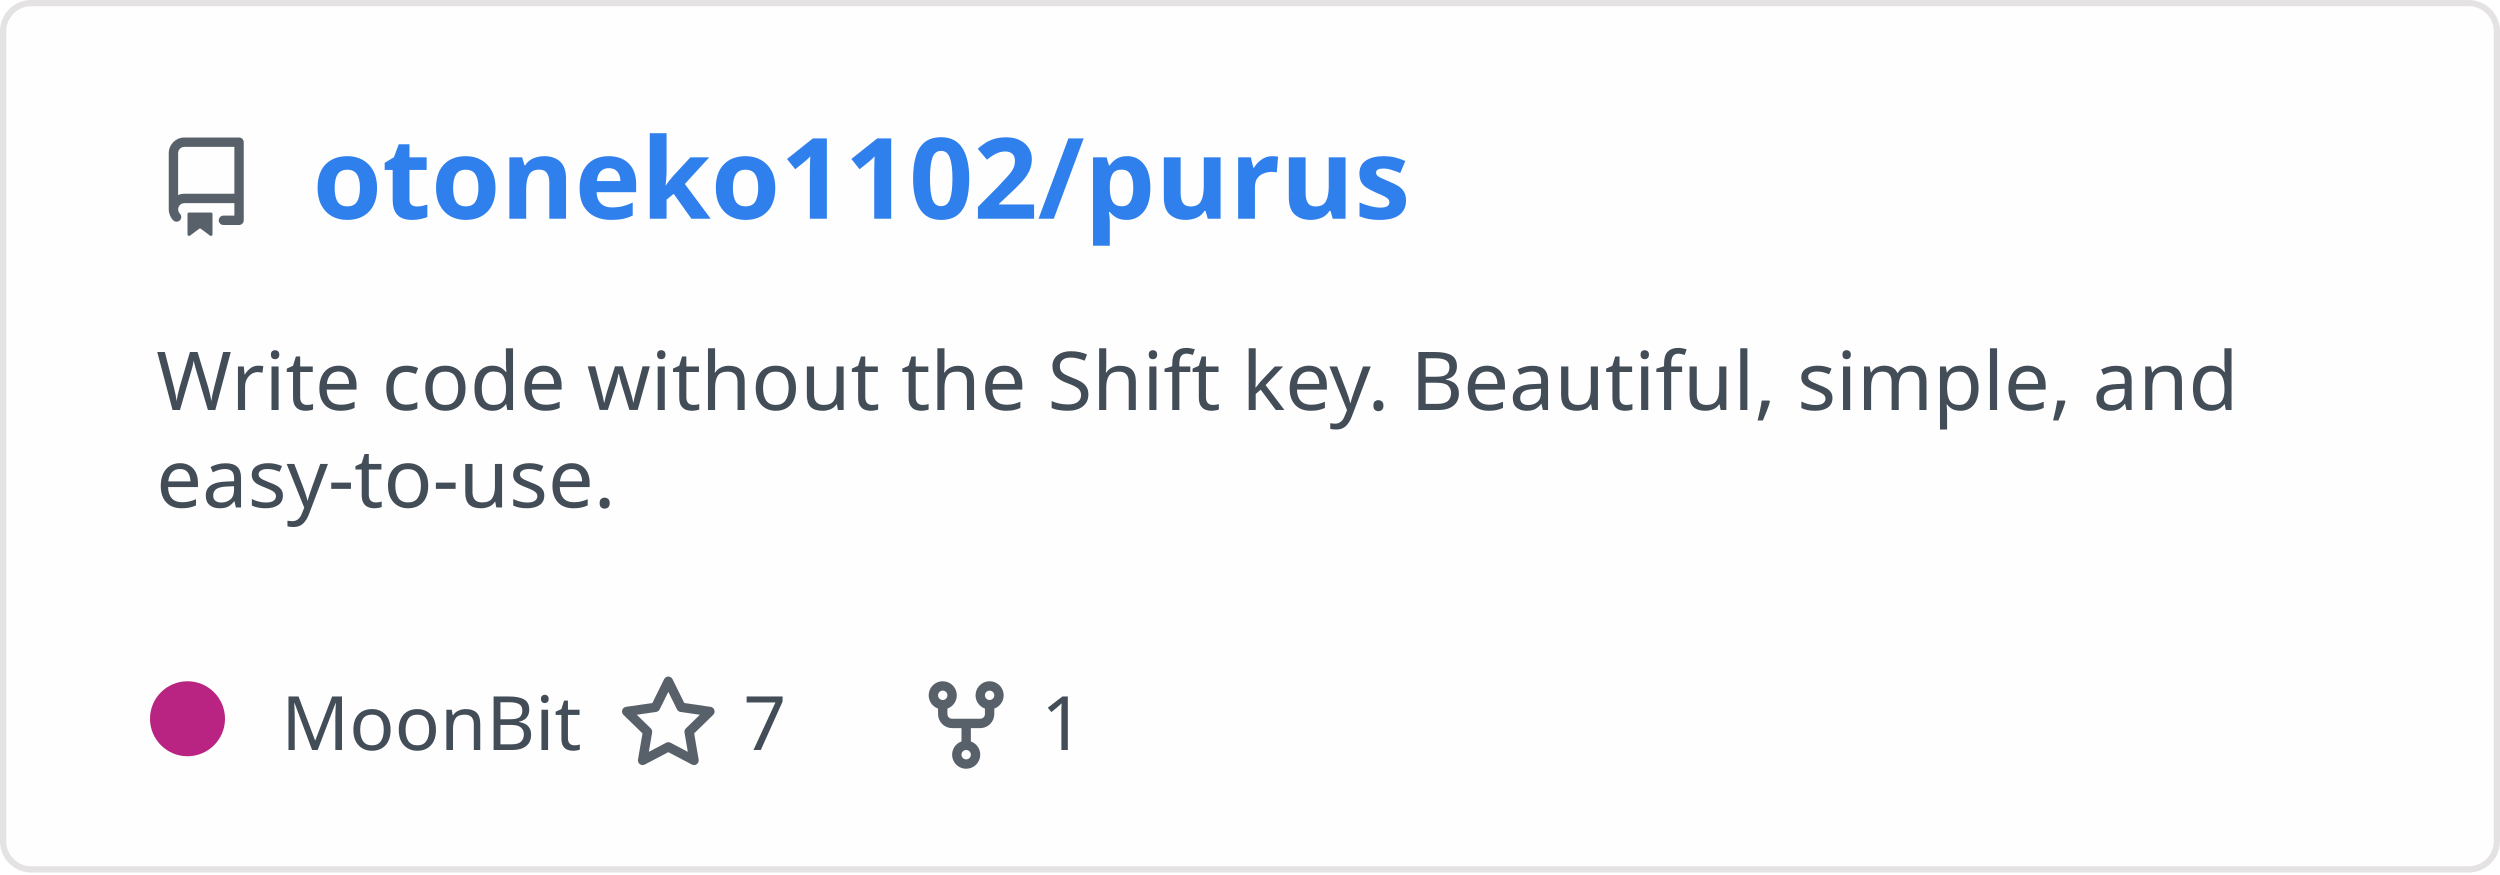
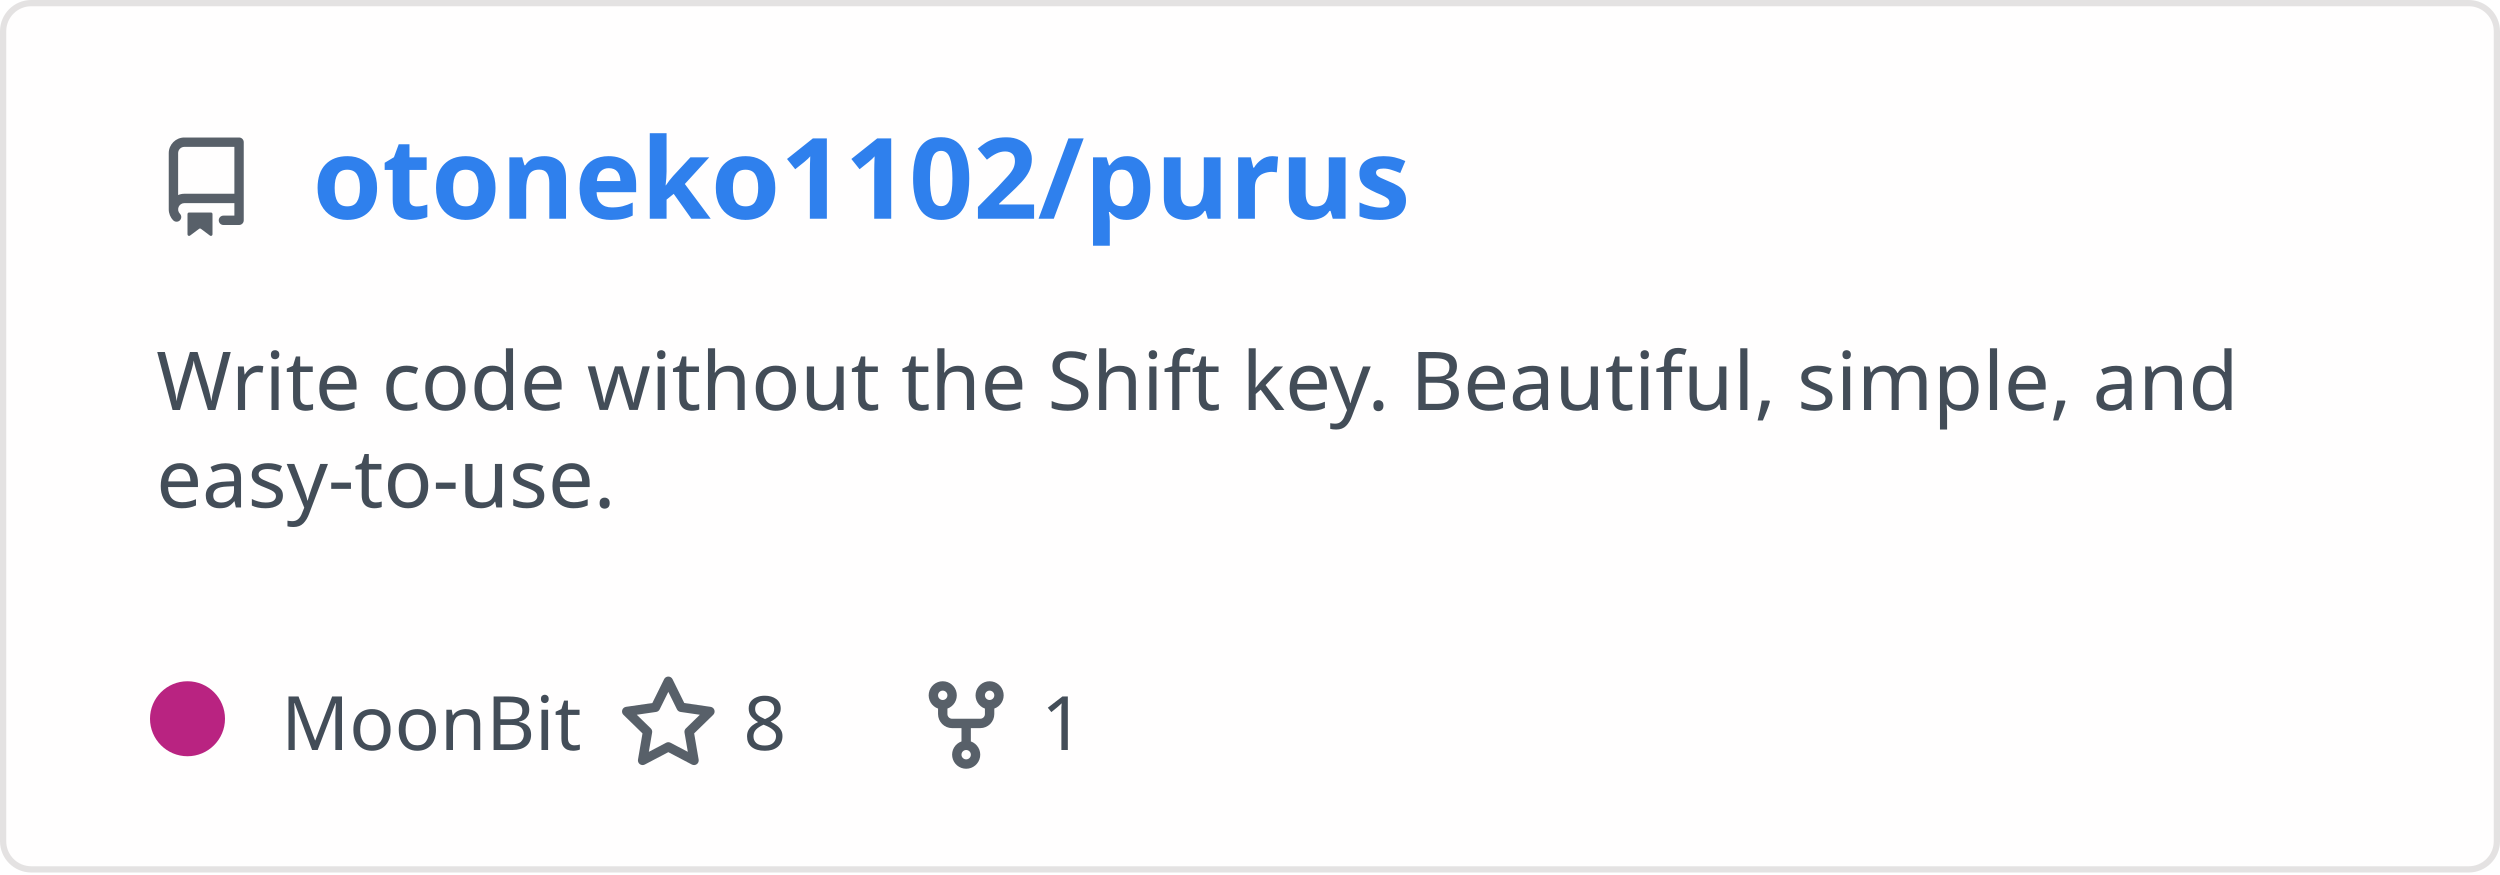
<svg xmlns="http://www.w3.org/2000/svg" width="400" height="140" viewBox="0 0 400 140" fill="none" role="img" aria-labelledby="descId">
  <style>
          .header {
            font: 600 18px 'Segoe UI', Ubuntu, Sans-Serif;
            fill: #2f80ed;
            animation: fadeInAnimation 0.8s ease-in-out forwards;
          }
          @supports(-moz-appearance: auto) {
            /* Selector detects Firefox */
            .header { font-size: 15.5px; }
          }
          
    .description { font: 400 13px 'Segoe UI', Ubuntu, Sans-Serif; fill: #434d58 }
    .gray { font: 400 12px 'Segoe UI', Ubuntu, Sans-Serif; fill: #434d58 }
    .icon { fill: #586069 }
    .badge { font: 600 11px 'Segoe UI', Ubuntu, Sans-Serif; }
    .badge rect { opacity: 0.2 }
  

          
      /* Animations */
      @keyframes scaleInAnimation {
        from {
          transform: translate(-5px, 5px) scale(0);
        }
        to {
          transform: translate(-5px, 5px) scale(1);
        }
      }
      @keyframes fadeInAnimation {
        from {
          opacity: 0;
        }
        to {
          opacity: 1;
        }
      }
    
          * { animation-duration: 0s !important; animation-delay: 0s !important; }
        </style>
  <rect data-testid="card-bg" x="0.5" y="0.5" rx="4.5" height="99%" stroke="#e4e2e2" width="399" fill="#fffefe" stroke-opacity="1" />
  <g data-testid="card-title" transform="translate(25, 35)">
    <g transform="translate(0, 0)">
      <svg class="icon" x="0" y="-13" viewBox="0 0 16 16" version="1.1" width="16" height="16">
        <path fill-rule="evenodd" d="M2 2.5A2.5 2.5 0 014.5 0h8.75a.75.75 0 01.75.75v12.5a.75.75 0 01-.75.75h-2.5a.75.75 0 110-1.5h1.75v-2h-8a1 1 0 00-.714 1.7.75.75 0 01-1.072 1.05A2.495 2.495 0 012 11.5v-9zm10.5-1V9h-8c-.356 0-.694.074-1 .208V2.5a1 1 0 011-1h8zM5 12.25v3.25a.25.25 0 00.4.2l1.45-1.087a.25.25 0 01.3 0L8.6 15.7a.25.25 0 00.4-.2v-3.25a.25.25 0 00-.25-.25h-3.5a.25.25 0 00-.25.25z" />
      </svg>
    </g>
    <g transform="translate(25, 0)">
      <text x="0" y="0" class="header" data-testid="header">otoneko1102/purus</text>
    </g>
  </g>
  <g data-testid="main-card-body" transform="translate(0, 55)">
    <text class="description" x="25" y="-5">
      <tspan dy="1.2em" x="25">Write code without the Shift key. Beautiful, simple, and</tspan>
      <tspan dy="1.2em" x="25">easy-to-use.</tspan>
    </text>
    <g transform="translate(30, 65)">
      <g transform="translate(0, 0)">
        <g data-testid="primary-lang">
          <circle data-testid="lang-color" cx="0" cy="-5" r="6" fill="#b92381" />
          <text data-testid="lang-name" class="gray" x="15">MoonBit</text>
        </g>
      </g>
      <g transform="translate(68.93125, 0)">
        <g transform="translate(0, 0)">
          <svg class="icon" y="-12" viewBox="0 0 16 16" version="1.1" width="16" height="16">
            <path fill-rule="evenodd" d="M8 .25a.75.75 0 01.673.418l1.882 3.815 4.21.612a.75.75 0 01.416 1.279l-3.046 2.97.719 4.192a.75.75 0 01-1.088.791L8 12.347l-3.766 1.98a.75.75 0 01-1.088-.79l.72-4.194L.818 6.374a.75.75 0 01.416-1.28l4.21-.611L7.327.668A.75.75 0 018 .25zm0 2.445L6.615 5.5a.75.75 0 01-.564.41l-3.097.45 2.24 2.184a.75.75 0 01.216.664l-.528 3.084 2.769-1.456a.75.75 0 01.698 0l2.77 1.456-.53-3.084a.75.75 0 01.216-.664l2.24-2.183-3.096-.45a.75.75 0 01-.564-.41L8 2.694v.001z" />
          </svg>
        </g>
        <g transform="translate(20, 0)">
-           <text data-testid="stargazers" class="gray">7</text>
+           <text data-testid="stargazers" class="gray">8</text>
        </g>
      </g>
      <g transform="translate(116.5875, 0)">
        <g transform="translate(0, 0)">
          <svg class="icon" y="-12" viewBox="0 0 16 16" version="1.1" width="16" height="16">
            <path fill-rule="evenodd" d="M5 3.25a.75.75 0 11-1.5 0 .75.75 0 011.5 0zm0 2.122a2.25 2.25 0 10-1.5 0v.878A2.25 2.25 0 005.75 8.5h1.5v2.128a2.251 2.251 0 101.5 0V8.5h1.5a2.25 2.25 0 002.25-2.25v-.878a2.25 2.25 0 10-1.5 0v.878a.75.75 0 01-.75.75h-4.5A.75.75 0 015 6.25v-.878zm3.75 7.378a.75.75 0 11-1.5 0 .75.75 0 011.5 0zm3-8.75a.75.75 0 100-1.5.75.75 0 000 1.5z" />
          </svg>
        </g>
        <g transform="translate(20, 0)">
          <text data-testid="forkcount" class="gray">1</text>
        </g>
      </g>
    </g>
  </g>
</svg>
